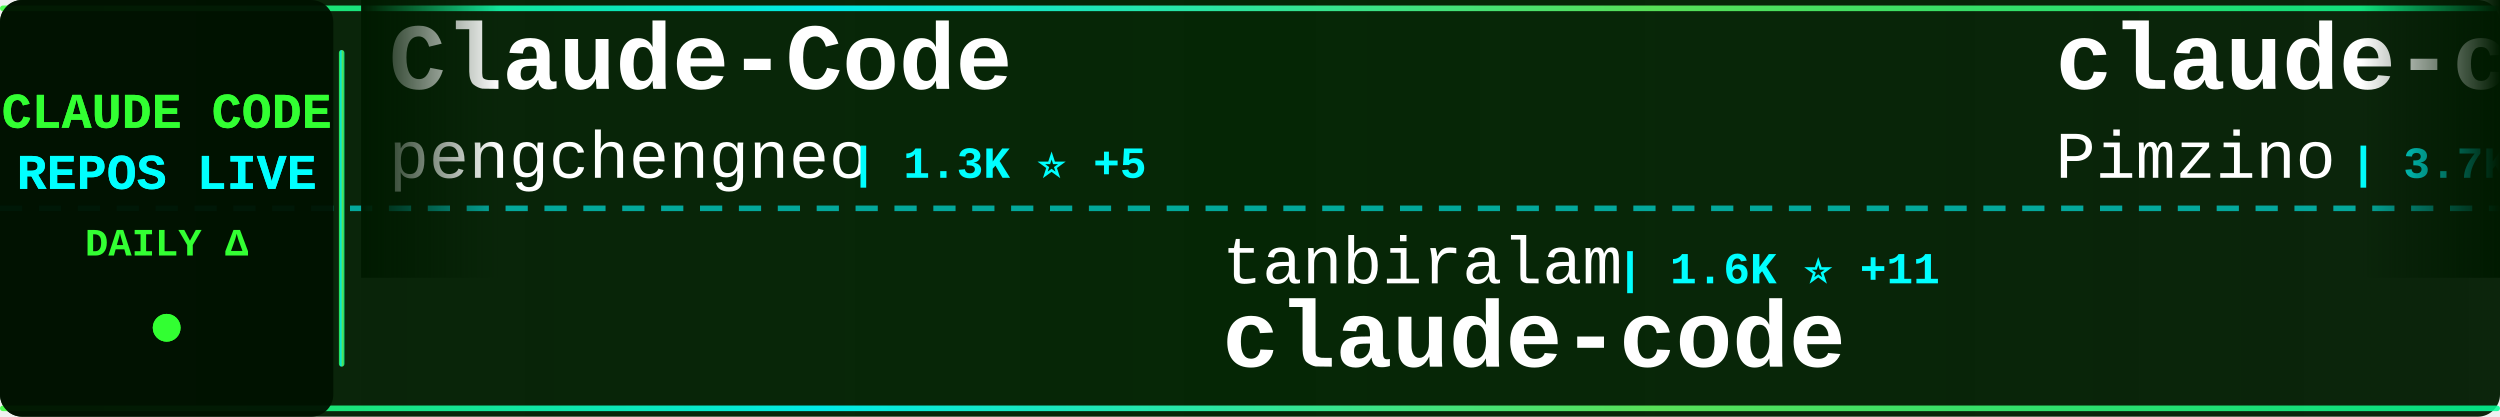
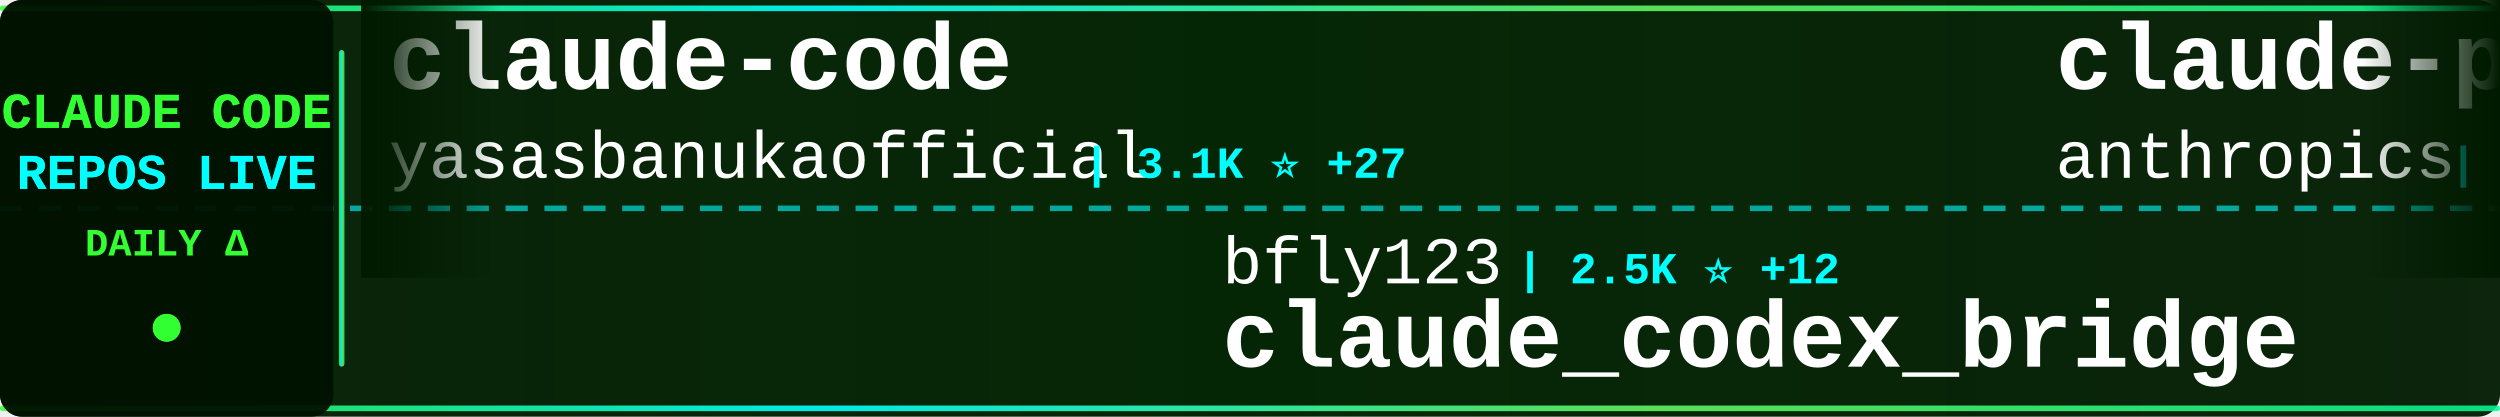
<svg xmlns="http://www.w3.org/2000/svg" width="900" height="150">
  <defs>
    <linearGradient id="tickerBg" x1="0%" y1="0%" x2="100%" y2="0%">
      <stop offset="0%" style="stop-color:#001a00;stop-opacity:0.95" />
      <stop offset="50%" style="stop-color:#002200;stop-opacity:0.98" />
      <stop offset="100%" style="stop-color:#001a00;stop-opacity:0.95" />
    </linearGradient>
    <linearGradient id="borderGrad" x1="0%" y1="0%" x2="100%" y2="0%">
      <stop offset="0%" style="stop-color:#33ff33;stop-opacity:0.85">
        <animate attributeName="stop-opacity" values="0.85;1;0.85" dur="2s" repeatCount="indefinite" />
      </stop>
      <stop offset="33%" style="stop-color:#00ffff;stop-opacity:0.9">
        <animate attributeName="stop-opacity" values="0.9;1;0.9" dur="2.2s" repeatCount="indefinite" />
      </stop>
      <stop offset="66%" style="stop-color:#66ff66;stop-opacity:0.85">
        <animate attributeName="stop-opacity" values="0.85;1;0.85" dur="1.8s" repeatCount="indefinite" />
      </stop>
      <stop offset="100%" style="stop-color:#00ff99;stop-opacity:0.85">
        <animate attributeName="stop-opacity" values="0.85;1;0.85" dur="2s" repeatCount="indefinite" />
      </stop>
    </linearGradient>
    <filter id="textGlow">
      <feGaussianBlur stdDeviation="0.1" result="coloredBlur" />
      <feMerge>
        <feMergeNode in="coloredBlur" />
        <feMergeNode in="SourceGraphic" />
      </feMerge>
    </filter>
    <filter id="metricGlow">
      <feGaussianBlur stdDeviation="0.2" result="coloredBlur" />
      <feMerge>
        <feMergeNode in="coloredBlur" />
        <feMergeNode in="SourceGraphic" />
      </feMerge>
    </filter>
    <linearGradient id="leftFade" x1="0%" y1="0%" x2="100%" y2="0%">
      <stop offset="0%" style="stop-color:#001a00;stop-opacity:1" />
      <stop offset="100%" style="stop-color:#001a00;stop-opacity:0" />
    </linearGradient>
    <linearGradient id="rightFade" x1="0%" y1="0%" x2="100%" y2="0%">
      <stop offset="0%" style="stop-color:#001a00;stop-opacity:0" />
      <stop offset="100%" style="stop-color:#001a00;stop-opacity:1" />
    </linearGradient>
  </defs>
  <rect width="900" height="150" fill="url(#tickerBg)" rx="8" />
  <rect x="0" y="2" width="900" height="2" fill="url(#borderGrad)" rx="1" />
  <rect x="0" y="146" width="900" height="2" fill="url(#borderGrad)" rx="1" />
  <line x1="0" y1="75" x2="900" y2="75" stroke="#00ffff" stroke-width="2" stroke-dasharray="8 6" opacity="0.6" />
  <rect x="0" y="0" width="120" height="150" fill="#001100" opacity="0.95" rx="8" />
  <text x="60" y="46" font-family="'Courier New', monospace" font-size="18" font-weight="bold" fill="#33ff33" text-anchor="middle" filter="url(#textGlow)">
    CLAUDE CODE
  </text>
  <text x="60" y="68" font-family="'Courier New', monospace" font-size="18" font-weight="bold" fill="#00ffff" text-anchor="middle" filter="url(#textGlow)">
    REPOS LIVE
  </text>
  <text x="60" y="92" font-family="'Courier New', monospace" font-size="14" font-weight="bold" fill="#33ff33" text-anchor="middle">
    DAILY Δ
  </text>
  <circle cx="60" cy="118" r="5" fill="#33ff33" filter="url(#metricGlow)">
    <animate attributeName="r" values="4;6;4" dur="1.5s" repeatCount="indefinite" />
    <animate attributeName="opacity" values="0.6;1;0.6" dur="1.5s" repeatCount="indefinite" />
  </circle>
  <rect x="122" y="18" width="2" height="114" fill="url(#borderGrad)" rx="1" />
  <clipPath id="tickerClip">
    <rect x="130" y="0" width="770" height="150" />
  </clipPath>
  <g clip-path="url(#tickerClip)">
    <g id="tickerItems">
      <animateTransform attributeName="transform" attributeType="XML" type="translate" from="0 0" to="-3000 0" dur="54s" repeatCount="indefinite" />
      <g transform="translate(0, 0)">
+         <text x="140" y="32" font-family="'Courier New', monospace" font-size="34" font-weight="bold" fill="#ffffff">claude-code</text>
+         <text x="140" y="64" font-family="'Courier New', monospace" font-size="24" font-weight="normal" fill="#ffffff" opacity="1.0">yasasbanukaofficial</text>
+         <text x="390" y="64" font-family="'Courier New', monospace" font-size="16" font-weight="bold" fill="#00ffff"> | 3.1K ⭐ +27</text>
+       </g>
+       <g transform="translate(300, 0)">
+         <text x="140" y="102" font-family="'Courier New', monospace" font-size="24" font-weight="normal" fill="#ffffff" opacity="1.0">bfly123</text>
+         <text x="246" y="102" font-family="'Courier New', monospace" font-size="16" font-weight="bold" fill="#00ffff"> | 2.5K ⭐ +12</text>
+         <text x="140" y="132" font-family="'Courier New', monospace" font-size="34" font-weight="bold" fill="#ffffff">claude_codex_bridge</text>
+       </g>
+       <g transform="translate(600, 0)">
+         <text x="140" y="32" font-family="'Courier New', monospace" font-size="34" font-weight="bold" fill="#ffffff">claude-plugins-official</text>
+         <text x="140" y="64" font-family="'Courier New', monospace" font-size="24" font-weight="normal" fill="#ffffff" opacity="1.0">anthropics</text>
+         <text x="282" y="64" font-family="'Courier New', monospace" font-size="16" font-weight="bold" fill="#00ffff"> | 18.9K ⭐ +105</text>
+       </g>
+       <g transform="translate(900, 0)">
+         <text x="140" y="102" font-family="'Courier New', monospace" font-size="24" font-weight="normal" fill="#ffffff" opacity="1.0">Cranot</text>
+         <text x="234" y="102" font-family="'Courier New', monospace" font-size="16" font-weight="bold" fill="#00ffff"> | 2.7K ⭐ +3</text>
+         <text x="140" y="132" font-family="'Courier New', monospace" font-size="34" font-weight="bold" fill="#ffffff">claude-code-guide</text>
+       </g>
+       <g transform="translate(1200, 0)">
        <text x="140" y="32" font-family="'Courier New', monospace" font-size="34" font-weight="bold" fill="#ffffff">Claude-Code</text>
        <text x="140" y="64" font-family="'Courier New', monospace" font-size="24" font-weight="normal" fill="#ffffff" opacity="1.0">pengchengneo</text>
-         <text x="306" y="64" font-family="'Courier New', monospace" font-size="16" font-weight="bold" fill="#00ffff"> | 1.3K ⭐ +5</text>
-       </g>
-       <g transform="translate(300, 0)">
-         <text x="140" y="102" font-family="'Courier New', monospace" font-size="24" font-weight="normal" fill="#ffffff" opacity="1.0">tanbiralam</text>
-         <text x="282" y="102" font-family="'Courier New', monospace" font-size="16" font-weight="bold" fill="#00ffff"> | 1.6K ⭐ +11</text>
-         <text x="140" y="132" font-family="'Courier New', monospace" font-size="34" font-weight="bold" fill="#ffffff">claude-code</text>
-       </g>
-       <g transform="translate(600, 0)">
-         <text x="140" y="32" font-family="'Courier New', monospace" font-size="34" font-weight="bold" fill="#ffffff">claude-code-spec-workflo...</text>
-         <text x="140" y="64" font-family="'Courier New', monospace" font-size="24" font-weight="normal" fill="#ffffff" opacity="1.0">Pimzino</text>
-         <text x="246" y="64" font-family="'Courier New', monospace" font-size="16" font-weight="bold" fill="#00ffff"> | 3.7K ⭐ +2</text>
-       </g>
-       <g transform="translate(900, 0)">
-         <text x="140" y="102" font-family="'Courier New', monospace" font-size="24" font-weight="normal" fill="#ffffff" opacity="1.0">frankbria</text>
-         <text x="270" y="102" font-family="'Courier New', monospace" font-size="16" font-weight="bold" fill="#00ffff"> | 9.0K ⭐ +14</text>
-         <text x="140" y="132" font-family="'Courier New', monospace" font-size="34" font-weight="bold" fill="#ffffff">ralph-claude-code</text>
-       </g>
-       <g transform="translate(1200, 0)">
-         <text x="140" y="32" font-family="'Courier New', monospace" font-size="34" font-weight="bold" fill="#ffffff">claude-code-sourcemap</text>
-         <text x="140" y="64" font-family="'Courier New', monospace" font-size="24" font-weight="normal" fill="#ffffff" opacity="1.0">ChinaSiro</text>
-         <text x="270" y="64" font-family="'Courier New', monospace" font-size="16" font-weight="bold" fill="#00ffff"> | 9.1K ⭐ +12</text>
+         <text x="306" y="64" font-family="'Courier New', monospace" font-size="16" font-weight="bold" fill="#00ffff"> | 1.3K ⭐ +4</text>
      </g>
      <g transform="translate(1500, 0)">
-         <text x="140" y="102" font-family="'Courier New', monospace" font-size="24" font-weight="normal" fill="#ffffff" opacity="1.0">jarmuine</text>
-         <text x="258" y="102" font-family="'Courier New', monospace" font-size="16" font-weight="bold" fill="#00ffff"> | 2.1K ⭐ +3</text>
+         <text x="140" y="102" font-family="'Courier New', monospace" font-size="24" font-weight="normal" fill="#ffffff" opacity="1.0">Onewon</text>
+         <text x="234" y="102" font-family="'Courier New', monospace" font-size="16" font-weight="bold" fill="#00ffff"> | 179 ⭐</text>
        <text x="140" y="132" font-family="'Courier New', monospace" font-size="34" font-weight="bold" fill="#ffffff">claude-code</text>
      </g>
      <g transform="translate(1800, 0)">
-         <text x="140" y="32" font-family="'Courier New', monospace" font-size="34" font-weight="bold" fill="#ffffff">claude-howto</text>
-         <text x="140" y="64" font-family="'Courier New', monospace" font-size="24" font-weight="normal" fill="#ffffff" opacity="1.0">luongnv89</text>
-         <text x="270" y="64" font-family="'Courier New', monospace" font-size="16" font-weight="bold" fill="#00ffff"> | 31.8K ⭐ +197</text>
+         <text x="140" y="32" font-family="'Courier New', monospace" font-size="34" font-weight="bold" fill="#ffffff">how-claude-code-works</text>
+         <text x="140" y="64" font-family="'Courier New', monospace" font-size="24" font-weight="normal" fill="#ffffff" opacity="1.0">Windy3f3f3f3f</text>
+         <text x="318" y="64" font-family="'Courier New', monospace" font-size="16" font-weight="bold" fill="#00ffff"> | 2.2K ⭐ +83</text>
      </g>
      <g transform="translate(2100, 0)">
-         <text x="140" y="102" font-family="'Courier New', monospace" font-size="24" font-weight="normal" fill="#ffffff" opacity="1.0">ponponon</text>
-         <text x="258" y="102" font-family="'Courier New', monospace" font-size="16" font-weight="bold" fill="#00ffff"> | 2.2K ⭐ +4</text>
-         <text x="140" y="132" font-family="'Courier New', monospace" font-size="34" font-weight="bold" fill="#ffffff">claude_code_src</text>
+         <text x="140" y="102" font-family="'Courier New', monospace" font-size="24" font-weight="normal" fill="#ffffff" opacity="1.0">RichardAtCT</text>
+         <text x="294" y="102" font-family="'Courier New', monospace" font-size="16" font-weight="bold" fill="#00ffff"> | 2.5K ⭐ +5</text>
+         <text x="140" y="132" font-family="'Courier New', monospace" font-size="34" font-weight="bold" fill="#ffffff">claude-code-telegram</text>
      </g>
      <g transform="translate(2400, 0)">
-         <text x="140" y="32" font-family="'Courier New', monospace" font-size="34" font-weight="bold" fill="#ffffff">claude-code-router</text>
-         <text x="140" y="64" font-family="'Courier New', monospace" font-size="24" font-weight="normal" fill="#ffffff" opacity="1.0">musistudio</text>
-         <text x="282" y="64" font-family="'Courier New', monospace" font-size="16" font-weight="bold" fill="#00ffff"> | 33.6K ⭐ +61</text>
+         <text x="140" y="32" font-family="'Courier New', monospace" font-size="34" font-weight="bold" fill="#ffffff">claude-code-best-practic...</text>
+         <text x="140" y="64" font-family="'Courier New', monospace" font-size="24" font-weight="normal" fill="#ffffff" opacity="1.0">shanraisshan</text>
+         <text x="306" y="64" font-family="'Courier New', monospace" font-size="16" font-weight="bold" fill="#00ffff"> | 51.8K ⭐ +216</text>
      </g>
      <g transform="translate(2700, 0)">
-         <text x="140" y="102" font-family="'Courier New', monospace" font-size="24" font-weight="normal" fill="#ffffff" opacity="1.0">diet103</text>
-         <text x="246" y="102" font-family="'Courier New', monospace" font-size="16" font-weight="bold" fill="#00ffff"> | 9.6K ⭐ +2</text>
-         <text x="140" y="132" font-family="'Courier New', monospace" font-size="34" font-weight="bold" fill="#ffffff">claude-code-infrastructu...</text>
+         <text x="140" y="102" font-family="'Courier New', monospace" font-size="24" font-weight="normal" fill="#ffffff" opacity="1.0">chauncygu</text>
+         <text x="270" y="102" font-family="'Courier New', monospace" font-size="16" font-weight="bold" fill="#00ffff"> | 2.4K ⭐ +10</text>
+         <text x="140" y="132" font-family="'Courier New', monospace" font-size="34" font-weight="bold" fill="#ffffff">collection-claude-code-s...</text>
      </g>
      <g transform="translate(3000, 0)">
-         <text x="140" y="32" font-family="'Courier New', monospace" font-size="34" font-weight="bold" fill="#ffffff">Claude-Code</text>
-         <text x="140" y="64" font-family="'Courier New', monospace" font-size="24" font-weight="normal" fill="#ffffff" opacity="1.0">pengchengneo</text>
-         <text x="306" y="64" font-family="'Courier New', monospace" font-size="16" font-weight="bold" fill="#00ffff"> | 1.3K ⭐ +5</text>
+         <text x="140" y="32" font-family="'Courier New', monospace" font-size="34" font-weight="bold" fill="#ffffff">claude-code</text>
+         <text x="140" y="64" font-family="'Courier New', monospace" font-size="24" font-weight="normal" fill="#ffffff" opacity="1.0">yasasbanukaofficial</text>
+         <text x="390" y="64" font-family="'Courier New', monospace" font-size="16" font-weight="bold" fill="#00ffff"> | 3.1K ⭐ +27</text>
      </g>
      <g transform="translate(3300, 0)">
-         <text x="140" y="102" font-family="'Courier New', monospace" font-size="24" font-weight="normal" fill="#ffffff" opacity="1.0">tanbiralam</text>
-         <text x="282" y="102" font-family="'Courier New', monospace" font-size="16" font-weight="bold" fill="#00ffff"> | 1.6K ⭐ +11</text>
-         <text x="140" y="132" font-family="'Courier New', monospace" font-size="34" font-weight="bold" fill="#ffffff">claude-code</text>
+         <text x="140" y="102" font-family="'Courier New', monospace" font-size="24" font-weight="normal" fill="#ffffff" opacity="1.0">bfly123</text>
+         <text x="246" y="102" font-family="'Courier New', monospace" font-size="16" font-weight="bold" fill="#00ffff"> | 2.5K ⭐ +12</text>
+         <text x="140" y="132" font-family="'Courier New', monospace" font-size="34" font-weight="bold" fill="#ffffff">claude_codex_bridge</text>
      </g>
      <g transform="translate(3600, 0)">
-         <text x="140" y="32" font-family="'Courier New', monospace" font-size="34" font-weight="bold" fill="#ffffff">claude-code-spec-workflo...</text>
-         <text x="140" y="64" font-family="'Courier New', monospace" font-size="24" font-weight="normal" fill="#ffffff" opacity="1.0">Pimzino</text>
-         <text x="246" y="64" font-family="'Courier New', monospace" font-size="16" font-weight="bold" fill="#00ffff"> | 3.7K ⭐ +2</text>
+         <text x="140" y="32" font-family="'Courier New', monospace" font-size="34" font-weight="bold" fill="#ffffff">claude-plugins-official</text>
+         <text x="140" y="64" font-family="'Courier New', monospace" font-size="24" font-weight="normal" fill="#ffffff" opacity="1.0">anthropics</text>
+         <text x="282" y="64" font-family="'Courier New', monospace" font-size="16" font-weight="bold" fill="#00ffff"> | 18.9K ⭐ +105</text>
      </g>
      <g transform="translate(3900, 0)">
-         <text x="140" y="102" font-family="'Courier New', monospace" font-size="24" font-weight="normal" fill="#ffffff" opacity="1.0">frankbria</text>
-         <text x="270" y="102" font-family="'Courier New', monospace" font-size="16" font-weight="bold" fill="#00ffff"> | 9.0K ⭐ +14</text>
-         <text x="140" y="132" font-family="'Courier New', monospace" font-size="34" font-weight="bold" fill="#ffffff">ralph-claude-code</text>
+         <text x="140" y="102" font-family="'Courier New', monospace" font-size="24" font-weight="normal" fill="#ffffff" opacity="1.0">Cranot</text>
+         <text x="234" y="102" font-family="'Courier New', monospace" font-size="16" font-weight="bold" fill="#00ffff"> | 2.7K ⭐ +3</text>
+         <text x="140" y="132" font-family="'Courier New', monospace" font-size="34" font-weight="bold" fill="#ffffff">claude-code-guide</text>
      </g>
    </g>
  </g>
  <rect x="130" y="0" width="50" height="100" fill="url(#leftFade)" />
  <rect x="850" y="0" width="50" height="100" fill="url(#rightFade)" />
</svg>
